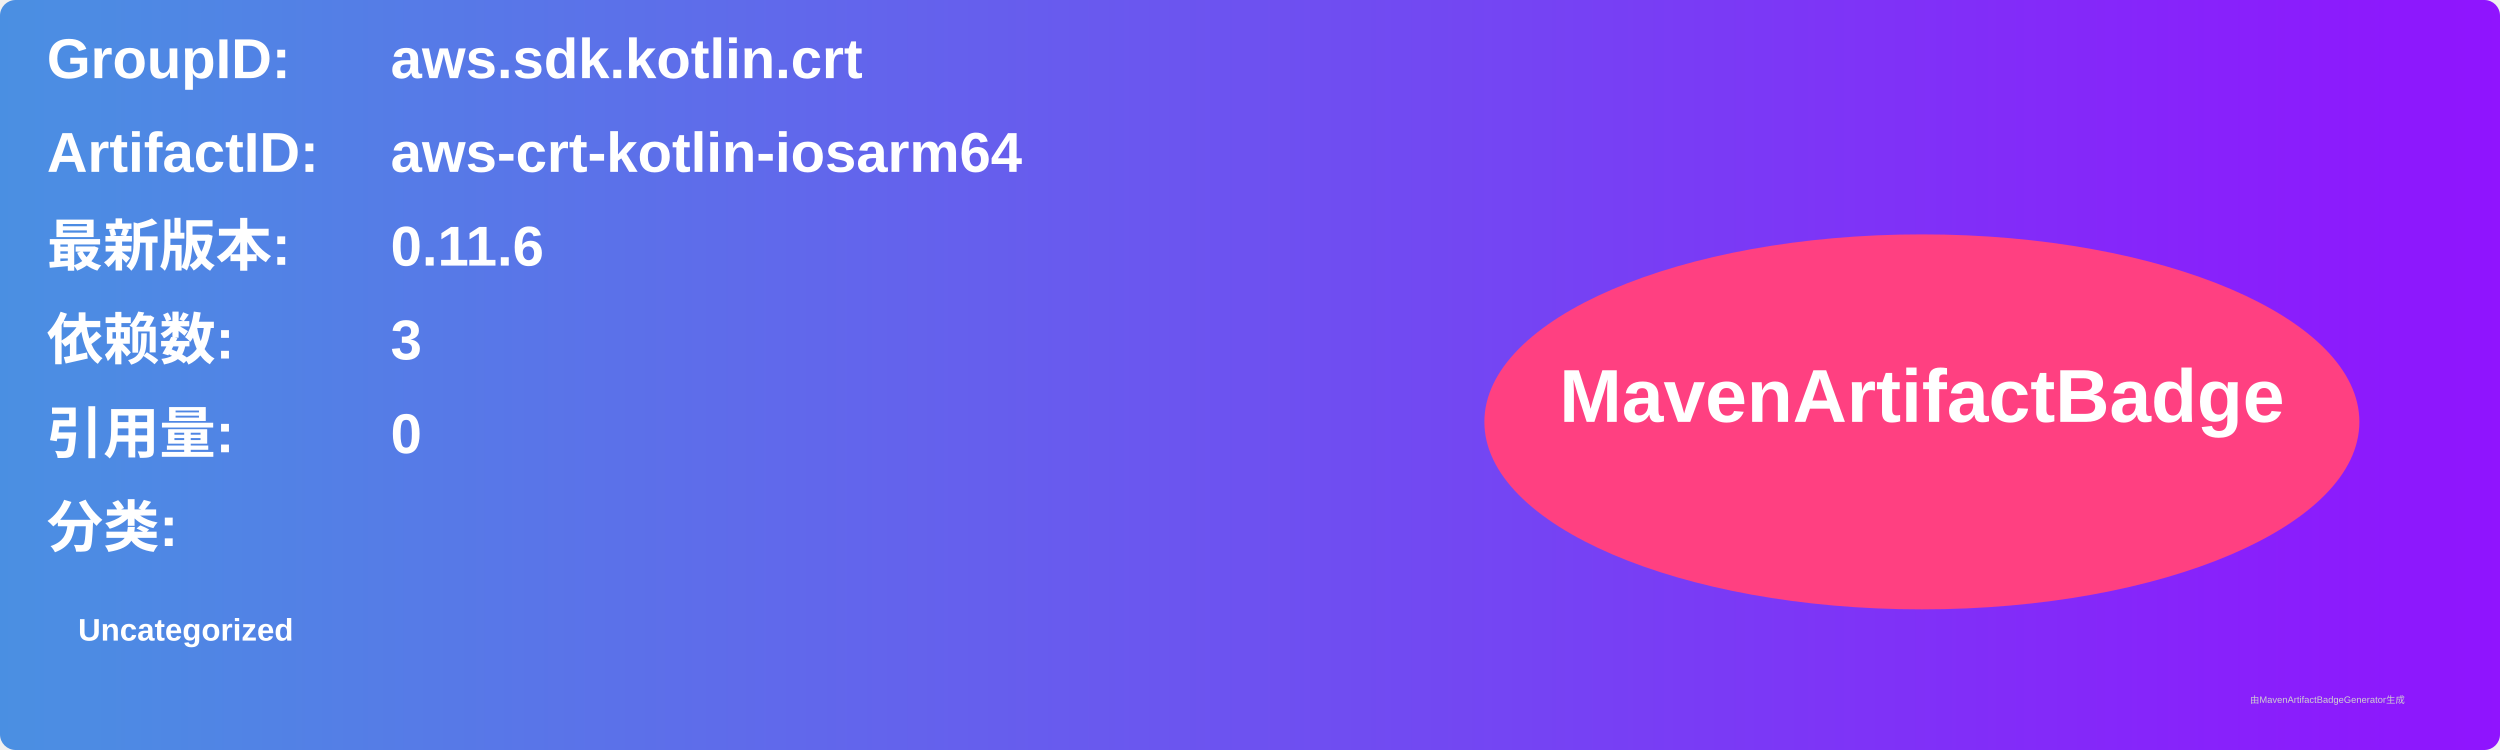
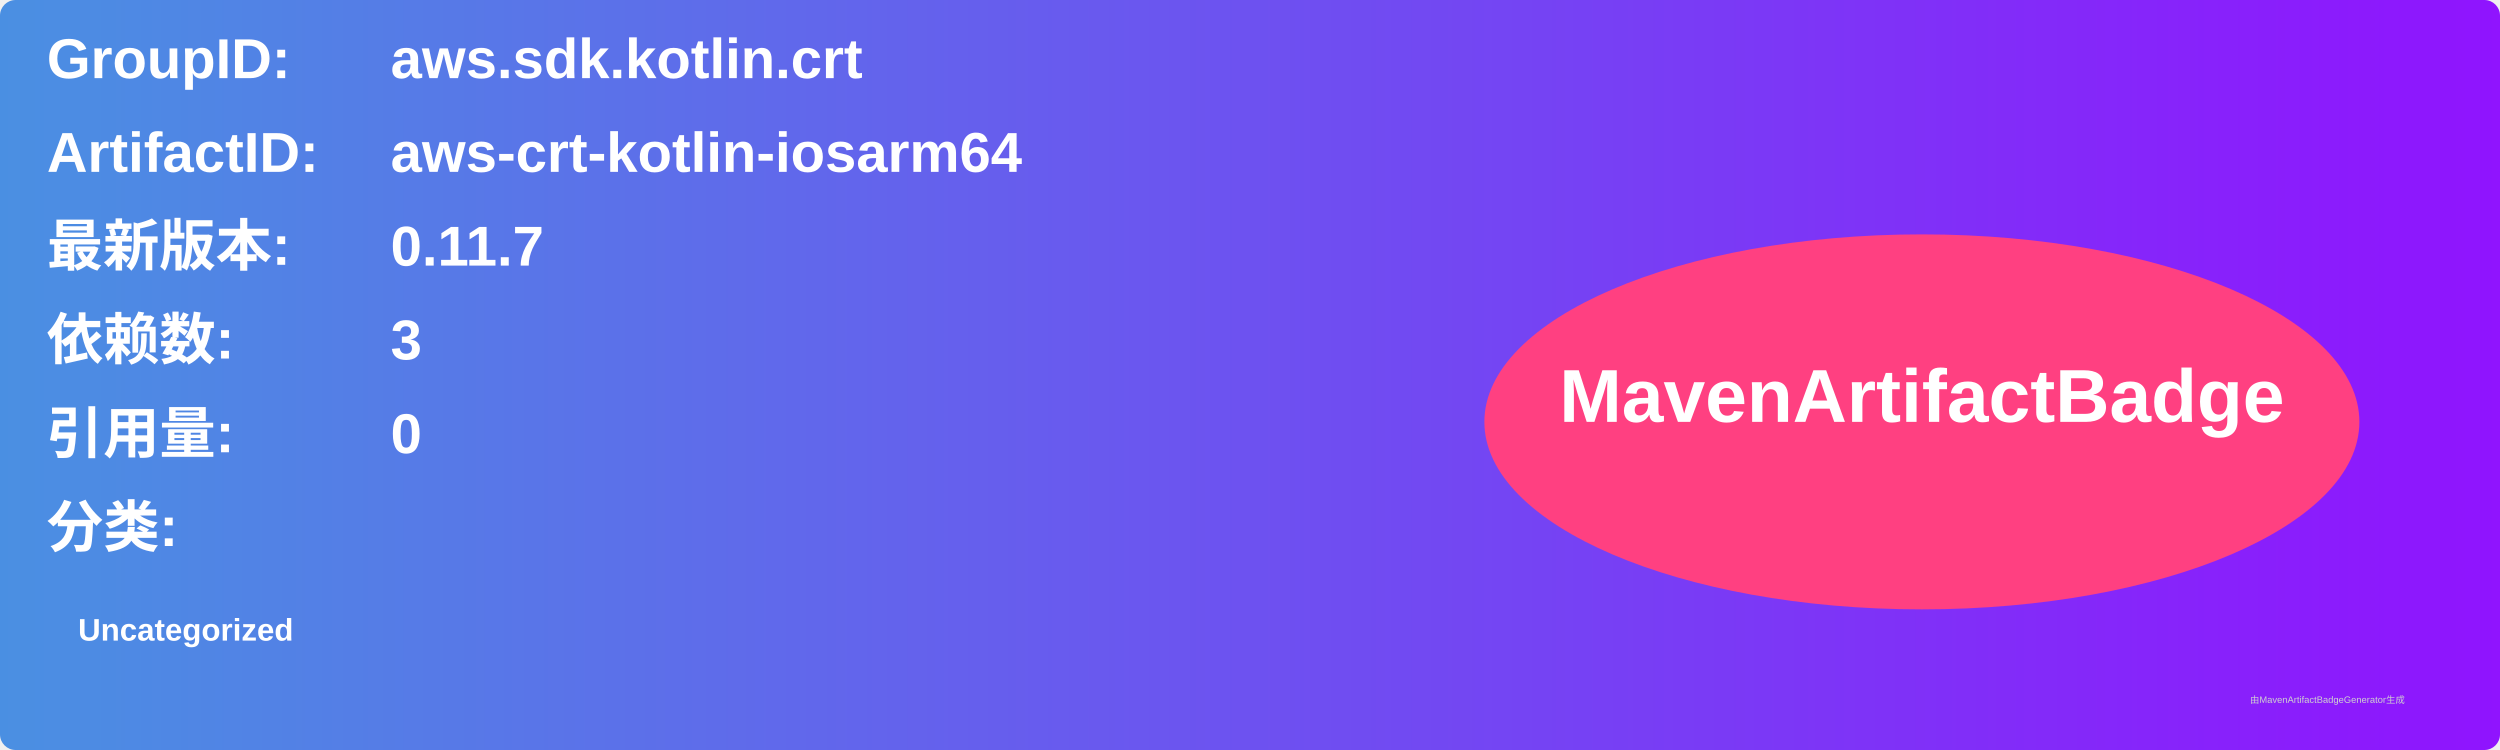
<svg xmlns="http://www.w3.org/2000/svg" width="800" height="240" viewBox="0 0 800 240">
  <linearGradient id="grad" x1="0%" y1="0%" x2="100%" y2="0%">
    <stop offset="0%" stop-color="#4a90e2" />
    <stop offset="100%" stop-color="#9013fe" />
  </linearGradient>
  <rect width="100%" height="100%" rx="5" ry="5" fill="url(#grad)" />
  <g transform="translate(15, 15)">
    <text x="0" y="10" font-family="Arial" font-size="18" fill="white" font-weight="bold" width="260">GroupID:</text>
    <text x="110" y="10" font-family="Arial" font-size="18" fill="white" font-weight="bold" width="460">aws.sdk.kotlin.crt</text>
    <text x="0" y="40" font-family="Arial" font-size="18" fill="white" font-weight="bold" width="260">ArtifactID:</text>
    <text x="110" y="40" font-family="Arial" font-size="18" fill="white" font-weight="bold" width="460">aws-crt-kotlin-iosarm64</text>
    <text x="0" y="70" font-family="Arial" font-size="18" fill="white" font-weight="bold">最新版本:</text>
    <text x="110" y="70" font-family="Arial" font-size="18" fill="white" font-weight="bold">
-       <tspan font-weight="bold">0.11.6</tspan>
+       <tspan font-weight="bold">0.11.7</tspan>
    </text>
    <text x="0" y="100" font-family="Arial" font-size="18" fill="white" font-weight="bold">依赖数: </text>
    <text x="110" y="100" font-family="Arial" font-size="18" fill="white">
      <tspan font-weight="bold">3</tspan>
    </text>
    <text x="0" y="130" font-family="Arial" font-size="18" fill="white" font-weight="bold">引用量: </text>
    <text x="110" y="130" font-family="Arial" font-size="18" fill="white">
      <tspan font-weight="bold">0</tspan>
    </text>
    <text x="0" y="160" font-family="Arial" font-size="18" fill="white" font-weight="bold">分类:</text>
    <text x="10" y="190" font-family="Arial" font-size="10" fill="white">
      <tspan font-weight="bold">Uncategorized</tspan>
    </text>
    <ellipse cx="600" cy="120" rx="140" ry="60" fill="#ff4081" />
    <text x="600" y="120" text-anchor="middle" font-family="Arial" font-size="24" fill="white" font-weight="bold">MavenArtifactBadge</text>
  </g>
  <text x="720" y="225" font-family="Arial" font-size="3" fill="#d0d0d0">由MavenArtifactBadgeGenerator生成</text>
</svg>
